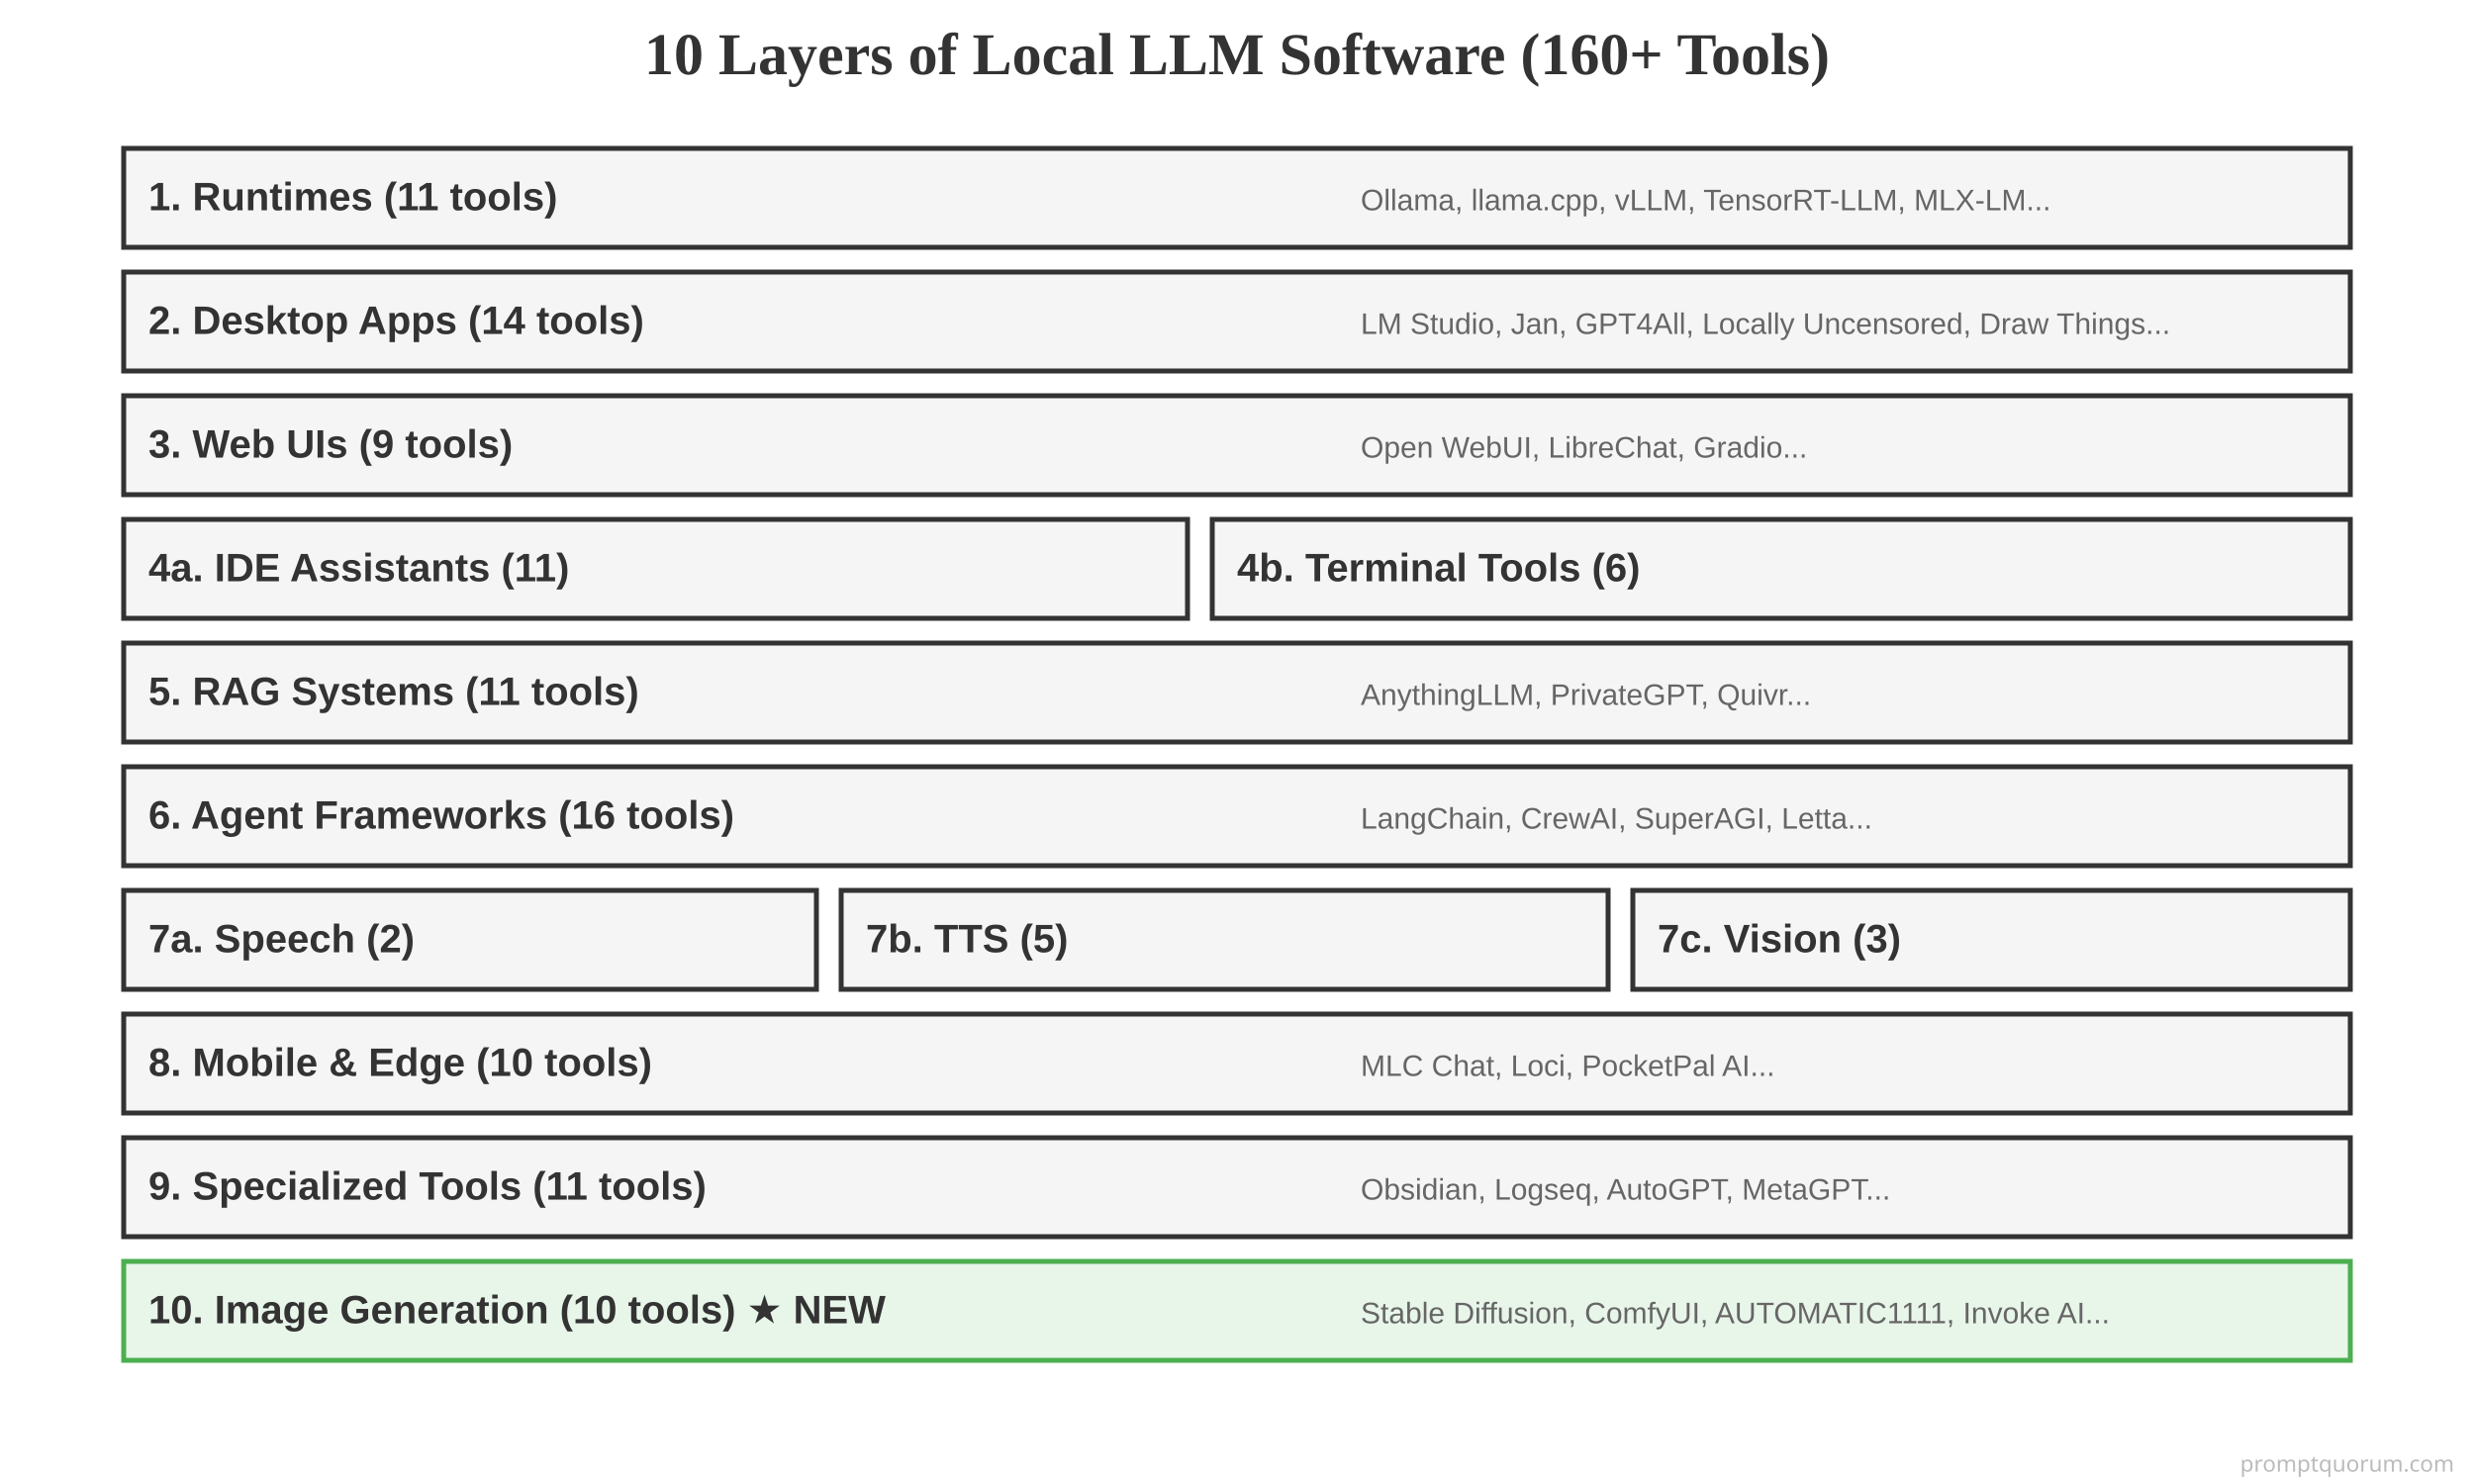
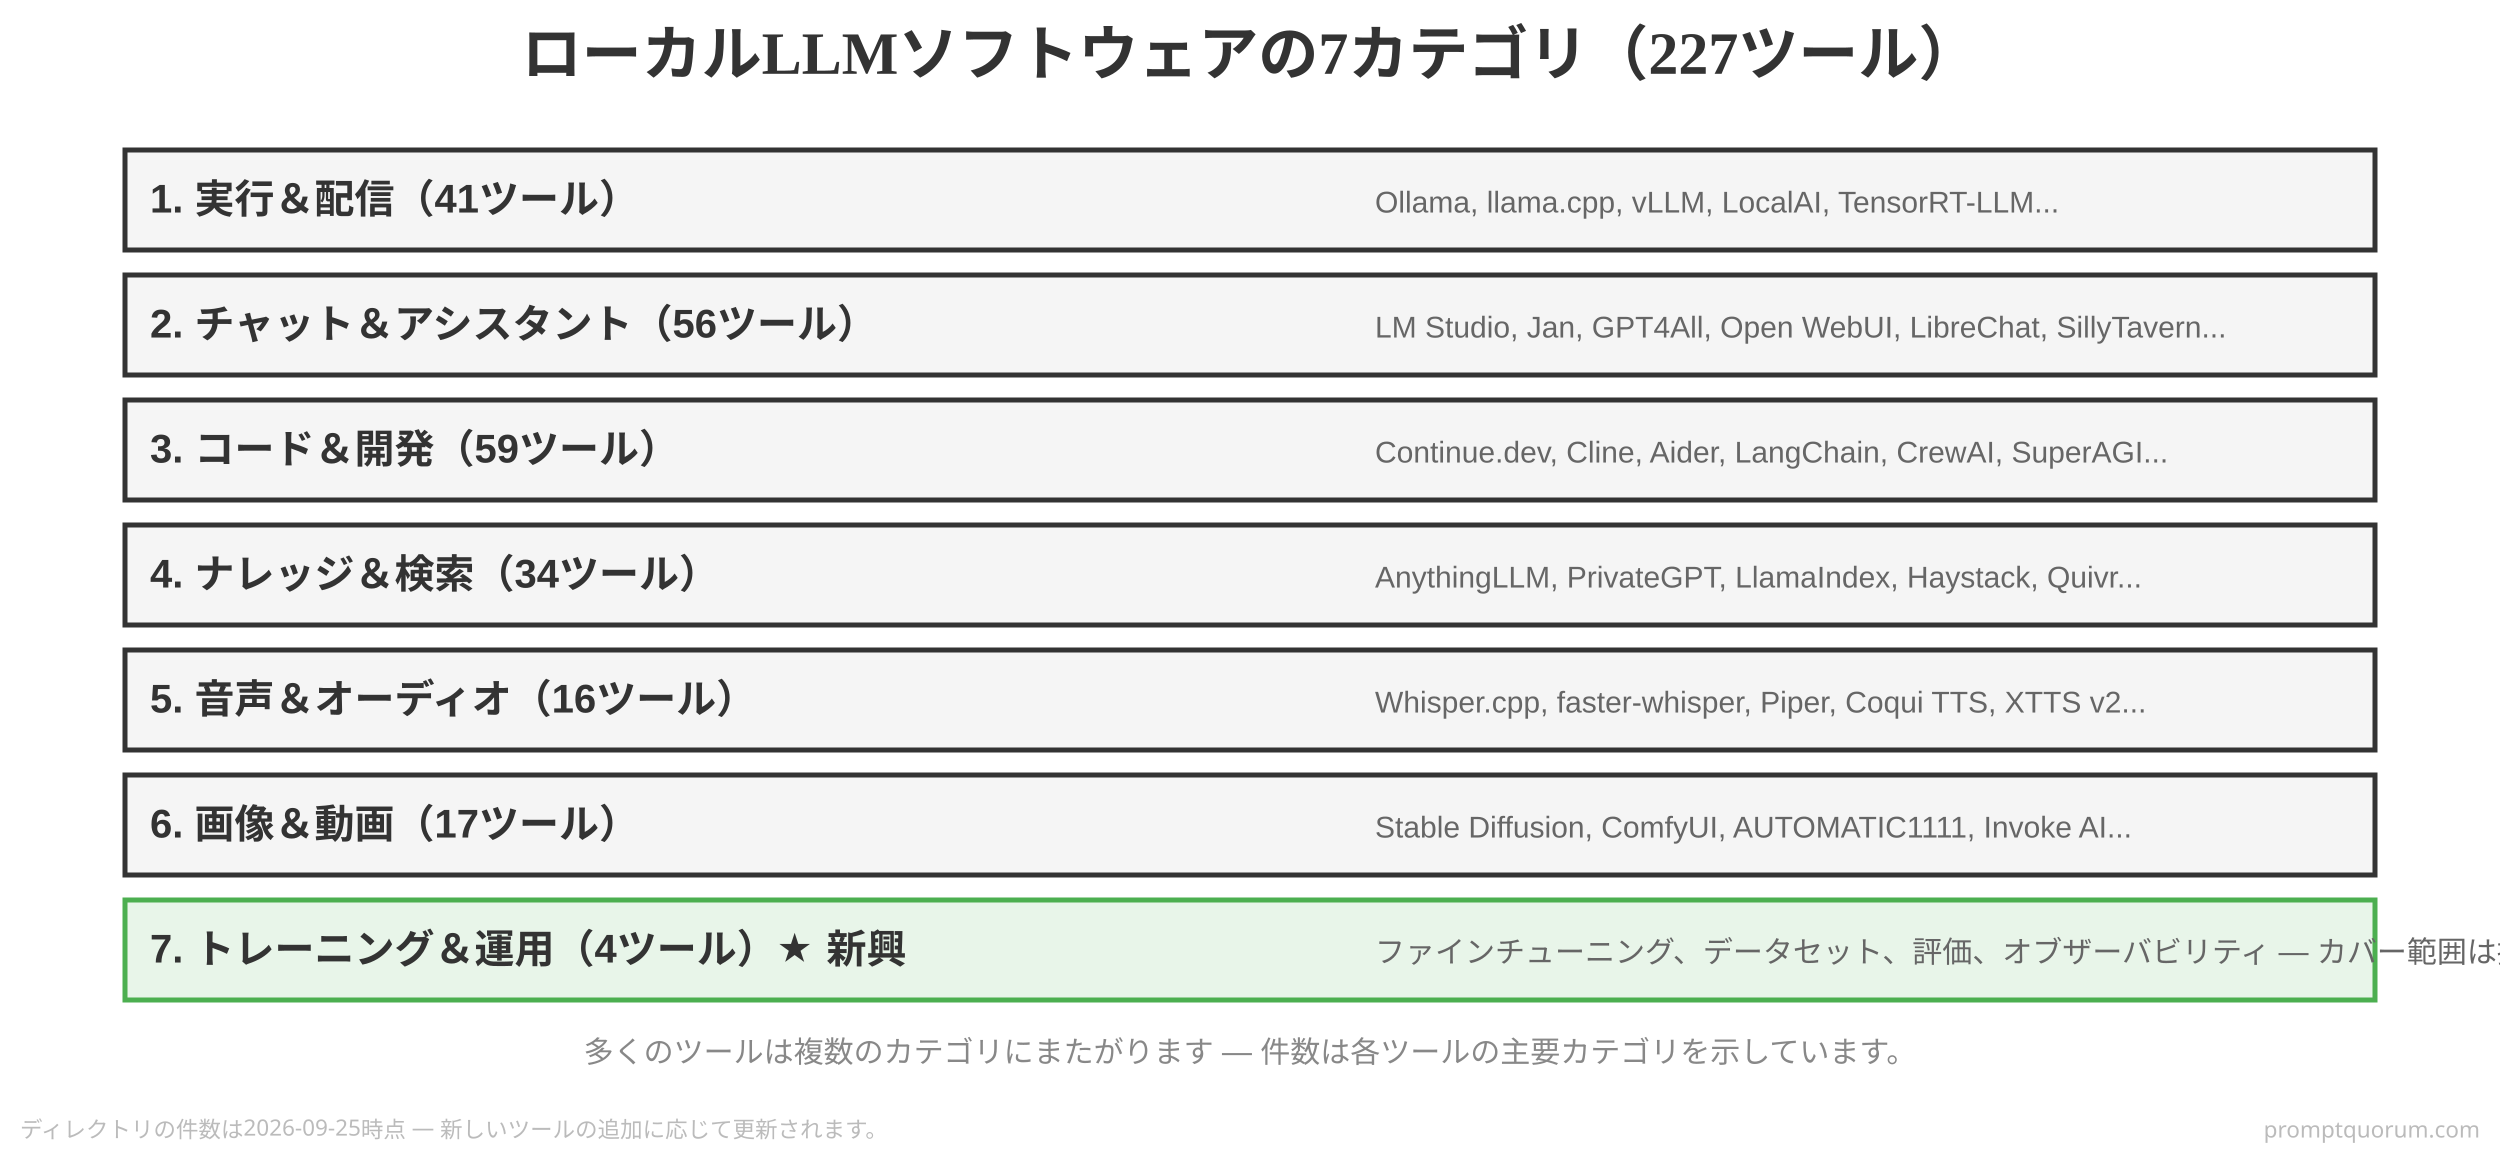
- <svg xmlns="http://www.w3.org/2000/svg" viewBox="0 0 1000 600">
+ <svg xmlns="http://www.w3.org/2000/svg" viewBox="0 0 1000 460">
  <defs>
    <style>
      .tier { fill: #f5f5f5; stroke: #333; stroke-width: 2; }
      .tier-title { font-family: Arial, sans-serif; font-size: 16px; font-weight: bold; fill: #333; }
      .tier-desc { font-family: Arial, sans-serif; font-size: 12px; fill: #666; }
      .tier-new { fill: #e8f5e9; stroke: #4caf50; stroke-width: 2; }
-       .split { stroke-dasharray: 5,5; }
    </style>
  </defs>
-   <text x="500" y="30" font-size="24" font-weight="bold" text-anchor="middle" fill="#333">10 Layers of Local LLM Software (160+ Tools)</text>
+   <text x="500" y="30" font-size="24" font-weight="bold" text-anchor="middle" fill="#333">ローカルLLMソフトウェアの7カテゴリ（227ツール）</text>
  <rect x="50" y="60" width="900" height="40" class="tier" />
-   <text x="60" y="85" class="tier-title">1. Runtimes (11 tools)</text>
-   <text x="550" y="85" class="tier-desc">Ollama, llama.cpp, vLLM, TensorRT-LLM, MLX-LM...</text>
+   <text x="60" y="85" class="tier-title">1. 実行＆配信（41ツール）</text>
+   <text x="550" y="85" class="tier-desc">Ollama, llama.cpp, vLLM, LocalAI, TensorRT-LLM...</text>
  <rect x="50" y="110" width="900" height="40" class="tier" />
-   <text x="60" y="135" class="tier-title">2. Desktop Apps (14 tools)</text>
-   <text x="550" y="135" class="tier-desc">LM Studio, Jan, GPT4All, Locally Uncensored, Draw Things...</text>
+   <text x="60" y="135" class="tier-title">2. チャット＆アシスタント（56ツール）</text>
+   <text x="550" y="135" class="tier-desc">LM Studio, Jan, GPT4All, Open WebUI, LibreChat, SillyTavern...</text>
  <rect x="50" y="160" width="900" height="40" class="tier" />
-   <text x="60" y="185" class="tier-title">3. Web UIs (9 tools)</text>
-   <text x="550" y="185" class="tier-desc">Open WebUI, LibreChat, Gradio...</text>
-   <rect x="50" y="210" width="430" height="40" class="tier" />
-   <text x="60" y="235" class="tier-title">4a. IDE Assistants (11)</text>
-   <rect x="490" y="210" width="460" height="40" class="tier" />
-   <text x="500" y="235" class="tier-title">4b. Terminal Tools (6)</text>
+   <text x="60" y="185" class="tier-title">3. コード＆開発（59ツール）</text>
+   <text x="550" y="185" class="tier-desc">Continue.dev, Cline, Aider, LangChain, CrewAI, SuperAGI...</text>
+   <rect x="50" y="210" width="900" height="40" class="tier" />
+   <text x="60" y="235" class="tier-title">4. ナレッジ＆検索（34ツール）</text>
+   <text x="550" y="235" class="tier-desc">AnythingLLM, PrivateGPT, LlamaIndex, Haystack, Quivr...</text>
  <rect x="50" y="260" width="900" height="40" class="tier" />
-   <text x="60" y="285" class="tier-title">5. RAG Systems (11 tools)</text>
-   <text x="550" y="285" class="tier-desc">AnythingLLM, PrivateGPT, Quivr...</text>
+   <text x="60" y="285" class="tier-title">5. 音声＆オーディオ（16ツール）</text>
+   <text x="550" y="285" class="tier-desc">Whisper.cpp, faster-whisper, Piper, Coqui TTS, XTTS v2...</text>
  <rect x="50" y="310" width="900" height="40" class="tier" />
-   <text x="60" y="335" class="tier-title">6. Agent Frameworks (16 tools)</text>
-   <text x="550" y="335" class="tier-desc">LangChain, CrewAI, SuperAGI, Letta...</text>
-   <rect x="50" y="360" width="280" height="40" class="tier" />
-   <text x="60" y="385" class="tier-title">7a. Speech (2)</text>
-   <rect x="340" y="360" width="310" height="40" class="tier" />
-   <text x="350" y="385" class="tier-title">7b. TTS (5)</text>
-   <rect x="660" y="360" width="290" height="40" class="tier" />
-   <text x="670" y="385" class="tier-title">7c. Vision (3)</text>
-   <rect x="50" y="410" width="900" height="40" class="tier" />
-   <text x="60" y="435" class="tier-title">8. Mobile &amp; Edge (10 tools)</text>
-   <text x="550" y="435" class="tier-desc">MLC Chat, Loci, PocketPal AI...</text>
-   <rect x="50" y="460" width="900" height="40" class="tier" />
-   <text x="60" y="485" class="tier-title">9. Specialized Tools (11 tools)</text>
-   <text x="550" y="485" class="tier-desc">Obsidian, Logseq, AutoGPT, MetaGPT...</text>
-   <rect x="50" y="510" width="900" height="40" class="tier-new" />
-   <text x="60" y="535" class="tier-title" fill="#2e7d32">10. Image Generation (10 tools) ★ NEW</text>
-   <text x="550" y="535" class="tier-desc">Stable Diffusion, ComfyUI, AUTOMATIC1111, Invoke AI...</text>
-   <text x="992" y="595" font-family="system-ui,sans-serif" font-size="9" fill="#BBBBBB" text-anchor="end">promptquorum.com</text>
+   <text x="60" y="335" class="tier-title">6. 画像＆動画（17ツール）</text>
+   <text x="550" y="335" class="tier-desc">Stable Diffusion, ComfyUI, AUTOMATIC1111, Invoke AI...</text>
+   <rect x="50" y="360" width="900" height="40" class="tier-new" />
+   <text x="60" y="385" class="tier-title" fill="#2e7d32">7. トレーニング＆運用（4ツール）★ 新興</text>
+   <text x="550" y="385" class="tier-desc">ファインチューニング、データセット、評価、オブザーバビリティ — カバー範囲は拡大中</text>
+   <text x="500" y="425" font-family="Arial, sans-serif" font-size="12" fill="#888" text-anchor="middle">多くのツールは複数のカテゴリにまたがります — 件数は各ツールの主要カテゴリを示しています。</text>
+   <text x="8" y="455" font-family="system-ui,sans-serif" font-size="9" fill="#BBBBBB" text-anchor="start">ディレクトリの件数は2026-09-25時点 — 新しいツールの追加に応じて更新されます。</text>
+   <text x="992" y="455" font-family="system-ui,sans-serif" font-size="9" fill="#BBBBBB" text-anchor="end">promptquorum.com</text>
</svg>
